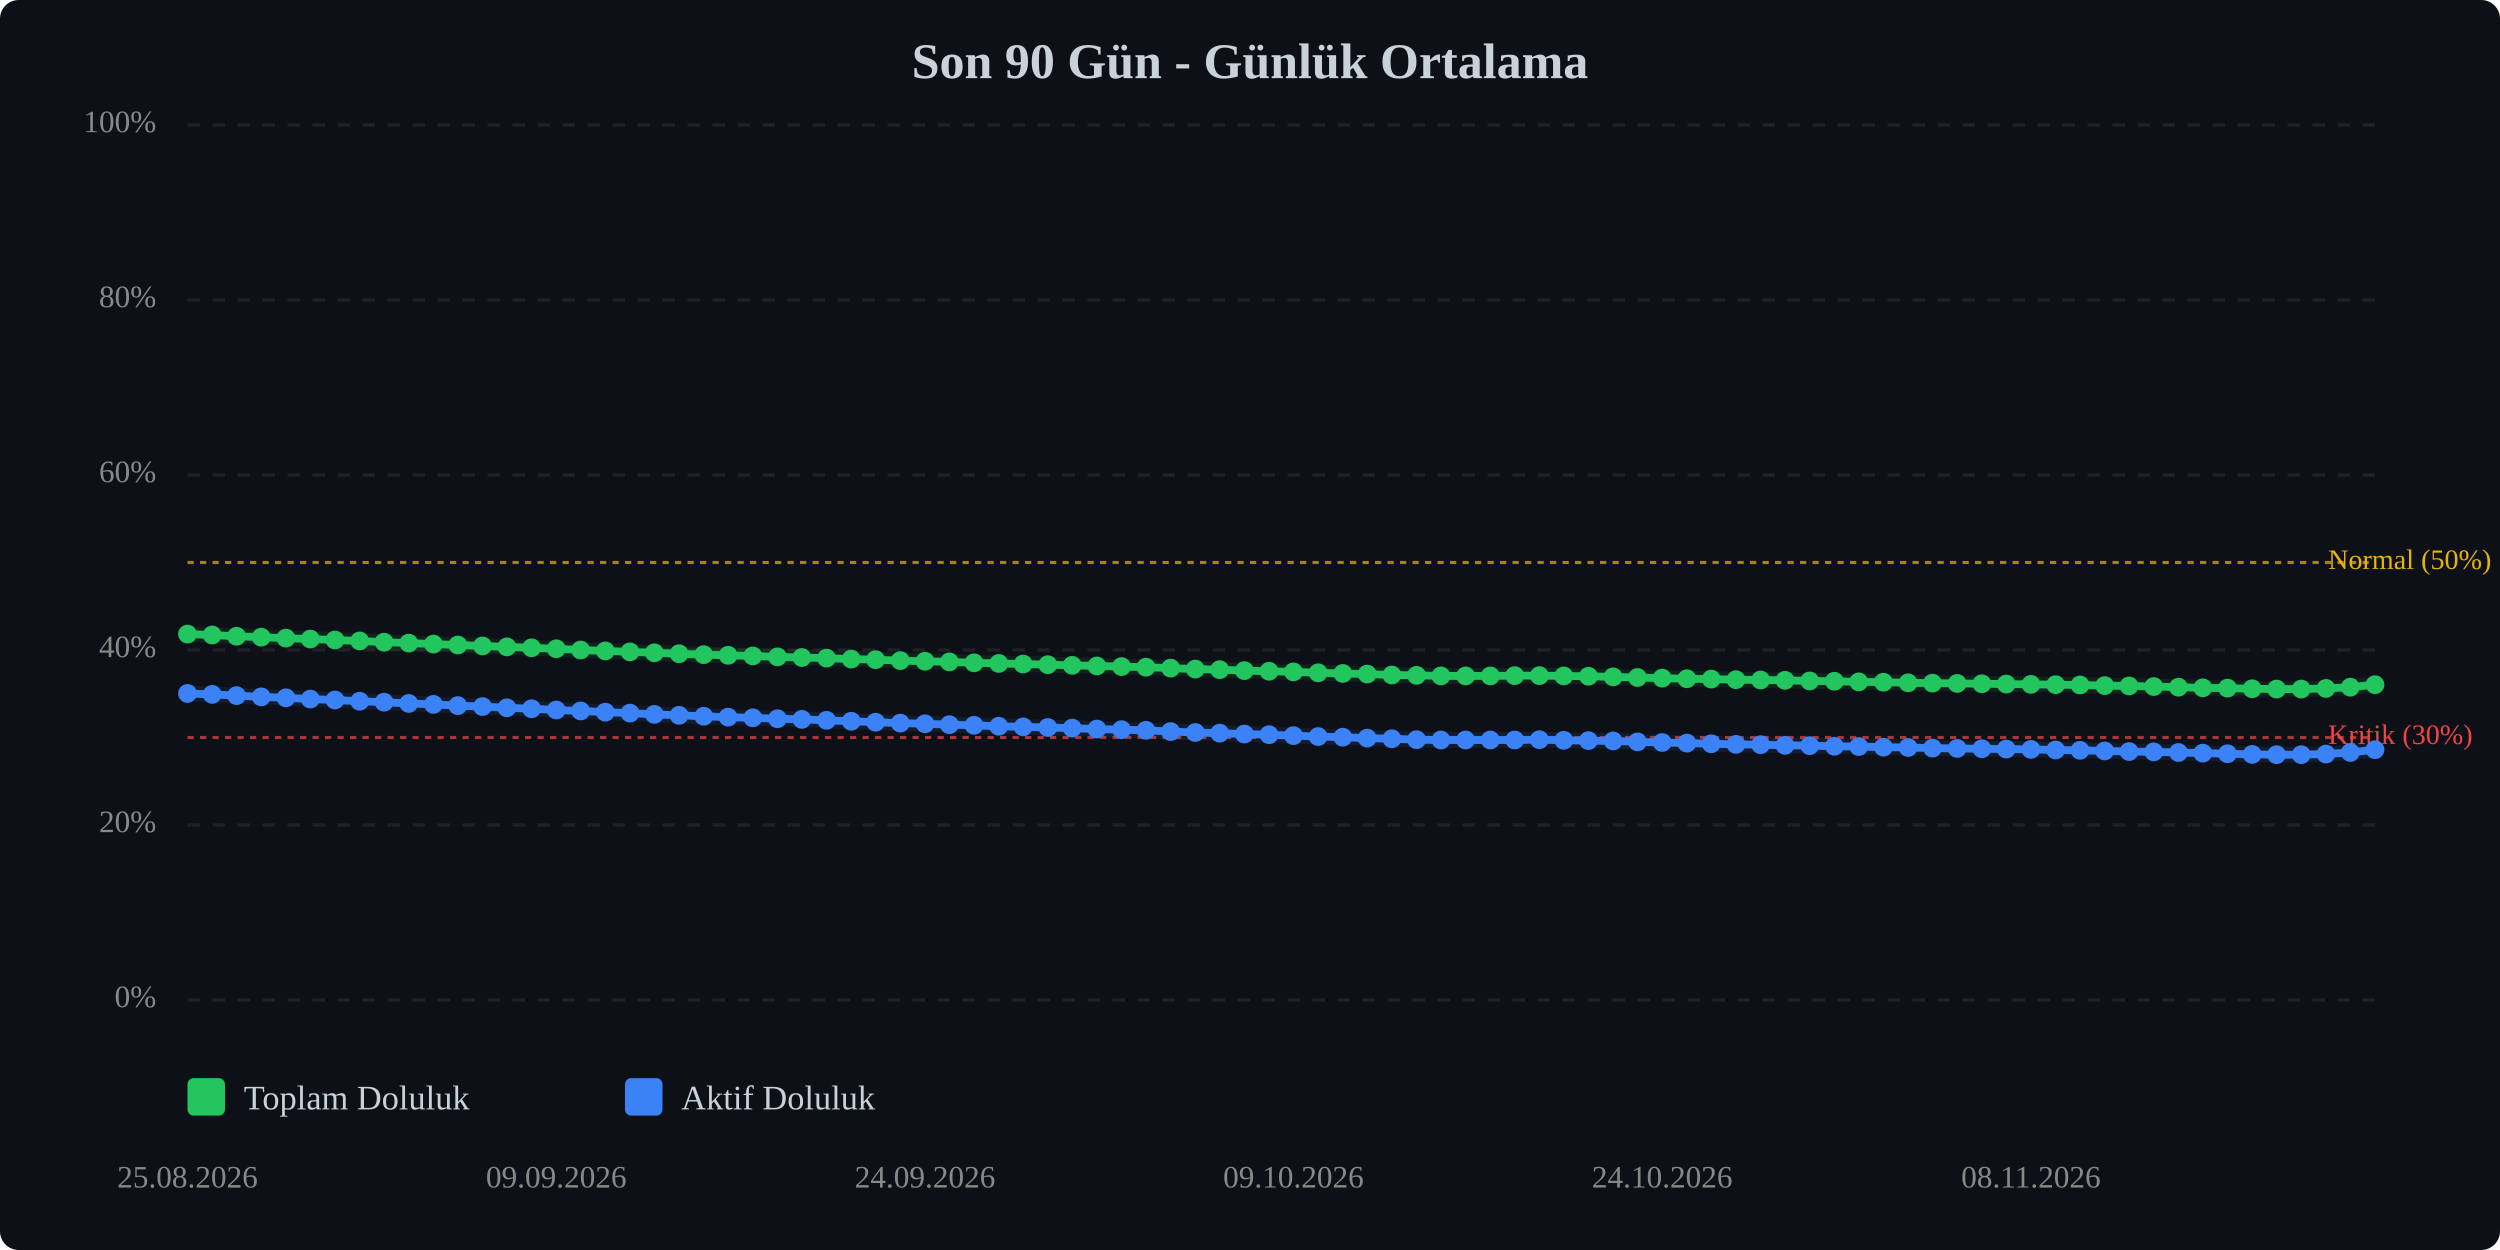
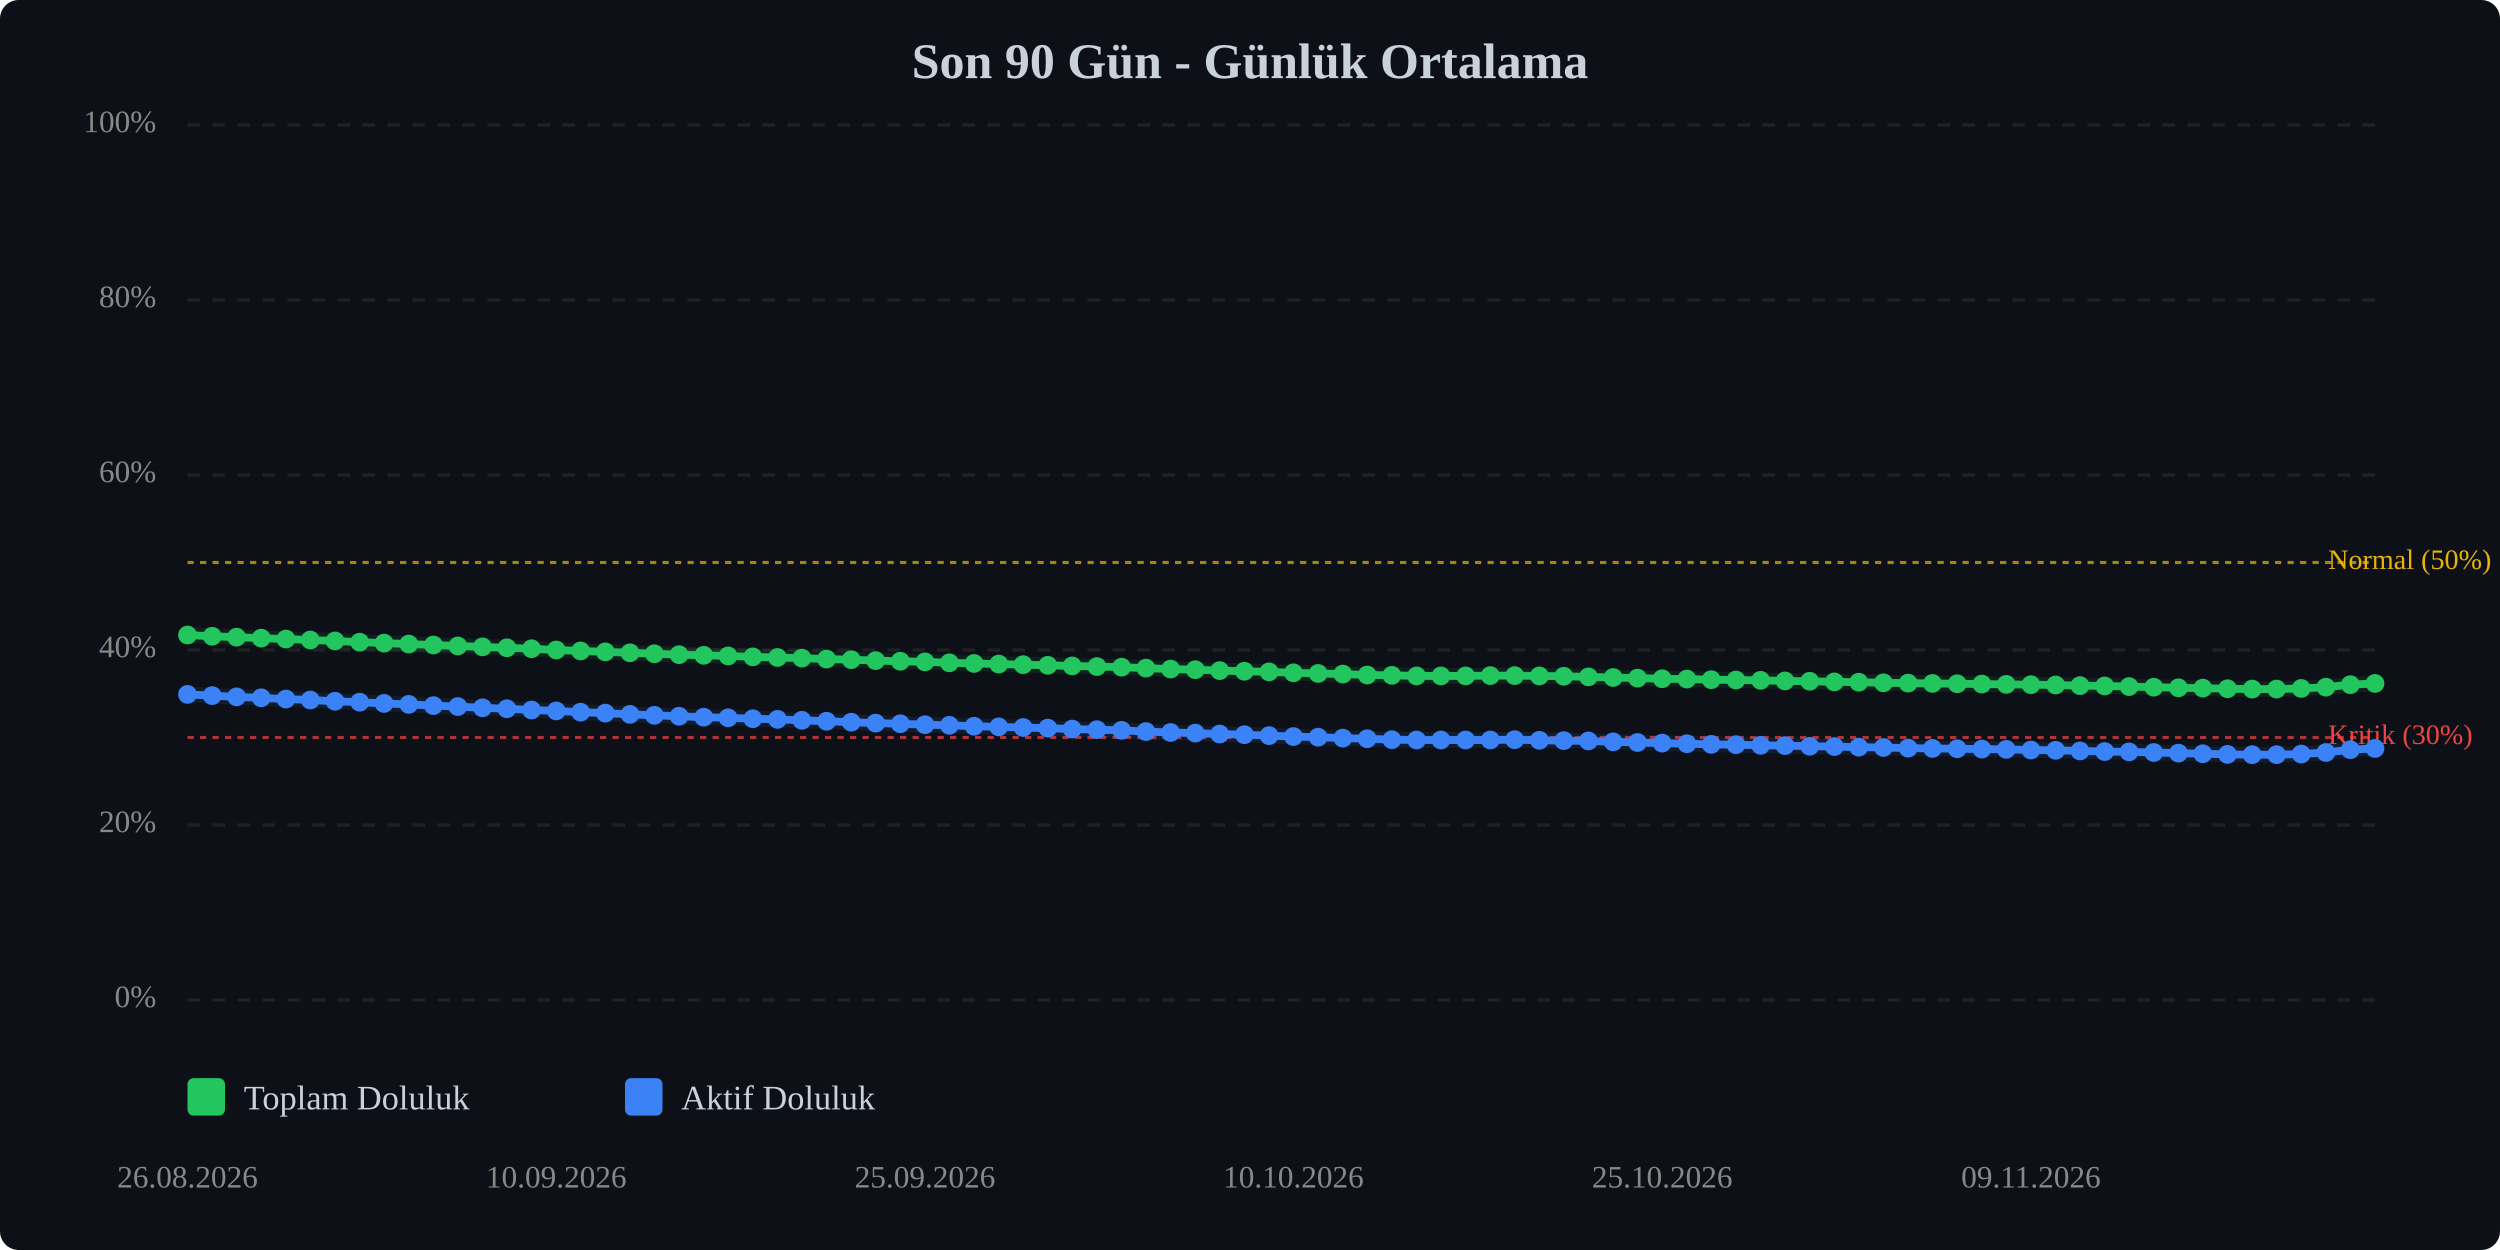
<svg xmlns="http://www.w3.org/2000/svg" viewBox="0 0 800 400" width="100%" style="max-width:800px;">
  <rect width="800" height="400" fill="#0d1117" rx="6" />
  <text x="400.0" y="25" text-anchor="middle" font-size="16" font-weight="bold" fill="#c9d1d9">Son 90 Gün - Günlük Ortalama</text>
  <line x1="60" y1="320.0" x2="760" y2="320.0" stroke="#333" stroke-width="1" stroke-dasharray="4,4" opacity="0.5" />
  <text x="50" y="320.0" text-anchor="end" dominant-baseline="middle" font-size="10" fill="#888">0%</text>
  <line x1="60" y1="264.0" x2="760" y2="264.0" stroke="#333" stroke-width="1" stroke-dasharray="4,4" opacity="0.5" />
  <text x="50" y="264.0" text-anchor="end" dominant-baseline="middle" font-size="10" fill="#888">20%</text>
  <line x1="60" y1="208.0" x2="760" y2="208.0" stroke="#333" stroke-width="1" stroke-dasharray="4,4" opacity="0.5" />
  <text x="50" y="208.0" text-anchor="end" dominant-baseline="middle" font-size="10" fill="#888">40%</text>
  <line x1="60" y1="152.0" x2="760" y2="152.0" stroke="#333" stroke-width="1" stroke-dasharray="4,4" opacity="0.5" />
  <text x="50" y="152.0" text-anchor="end" dominant-baseline="middle" font-size="10" fill="#888">60%</text>
  <line x1="60" y1="96.0" x2="760" y2="96.0" stroke="#333" stroke-width="1" stroke-dasharray="4,4" opacity="0.5" />
  <text x="50" y="96.0" text-anchor="end" dominant-baseline="middle" font-size="10" fill="#888">80%</text>
  <line x1="60" y1="40.0" x2="760" y2="40.0" stroke="#333" stroke-width="1" stroke-dasharray="4,4" opacity="0.5" />
  <text x="50" y="40.0" text-anchor="end" dominant-baseline="middle" font-size="10" fill="#888">100%</text>
  <line x1="60" y1="236.0" x2="760" y2="236.0" stroke="#ef4444" stroke-width="1" stroke-dasharray="2,2" opacity="0.7" />
  <text x="745" y="236.0" dominant-baseline="middle" font-size="9" fill="#ef4444">Kritik (30%)</text>
  <line x1="60" y1="180.0" x2="760" y2="180.0" stroke="#eab308" stroke-width="1" stroke-dasharray="2,2" opacity="0.7" />
  <text x="745" y="180.0" dominant-baseline="middle" font-size="9" fill="#eab308">Normal (50%)</text>
-   <polyline points="60.0,202.9 67.9,203.2 75.7,203.6 83.6,203.9 91.5,204.2 99.3,204.5 107.2,204.8 115.1,205.1 122.9,205.5 130.8,205.8 138.7,206.1 146.5,206.4 154.4,206.7 162.2,207.0 170.1,207.3 178.0,207.6 185.8,208.0 193.7,208.3 201.6,208.6 209.4,208.9 217.3,209.2 225.2,209.5 233.0,209.7 240.9,209.9 248.8,210.2 256.6,210.4 264.5,210.6 272.4,210.9 280.2,211.1 288.1,211.4 296.0,211.6 303.8,211.8 311.7,212.1 319.6,212.3 327.4,212.5 335.3,212.7 343.1,212.9 351.0,213.1 358.9,213.3 366.7,213.5 374.6,213.8 382.5,214.1 390.3,214.3 398.2,214.6 406.1,214.8 413.9,215.0 421.8,215.3 429.7,215.5 437.5,215.7 445.4,216.0 453.3,216.1 461.1,216.3 469.0,216.3 476.9,216.3 484.7,216.2 492.6,216.2 500.4,216.3 508.3,216.4 516.2,216.6 524.0,216.8 531.9,217.0 539.8,217.2 547.6,217.3 555.5,217.5 563.4,217.6 571.2,217.7 579.1,217.9 587.0,218.0 594.8,218.2 602.7,218.3 610.6,218.5 618.4,218.6 626.3,218.7 634.2,218.8 642.0,218.9 649.9,219.0 657.8,219.1 665.6,219.2 673.5,219.4 681.3,219.5 689.2,219.7 697.1,219.9 704.9,220.1 712.8,220.2 720.7,220.4 728.5,220.5 736.4,220.5 744.3,220.3 752.1,219.9 760.0,219.1" fill="none" stroke="#22c55e" stroke-width="2.5" stroke-linecap="round" stroke-linejoin="round" />
-   <polyline points="60.0,202.9 67.9,203.2 75.7,203.6 83.6,203.9 91.5,204.2 99.3,204.5 107.2,204.8 115.1,205.1 122.9,205.5 130.8,205.8 138.7,206.1 146.5,206.4 154.4,206.7 162.2,207.0 170.1,207.3 178.0,207.6 185.8,208.0 193.7,208.3 201.6,208.6 209.4,208.9 217.3,209.2 225.2,209.5 233.0,209.7 240.9,209.9 248.8,210.2 256.6,210.4 264.5,210.6 272.4,210.9 280.2,211.1 288.1,211.4 296.0,211.6 303.8,211.8 311.7,212.1 319.6,212.3 327.4,212.5 335.3,212.7 343.1,212.9 351.0,213.1 358.9,213.3 366.7,213.5 374.6,213.8 382.5,214.1 390.3,214.3 398.2,214.6 406.1,214.8 413.9,215.0 421.8,215.3 429.7,215.5 437.5,215.7 445.4,216.0 453.3,216.1 461.1,216.3 469.0,216.3 476.9,216.3 484.7,216.2 492.6,216.2 500.4,216.3 508.3,216.4 516.2,216.6 524.0,216.8 531.9,217.0 539.8,217.2 547.6,217.3 555.5,217.5 563.4,217.6 571.2,217.7 579.1,217.9 587.0,218.0 594.8,218.2 602.7,218.3 610.6,218.5 618.4,218.6 626.3,218.7 634.2,218.8 642.0,218.9 649.9,219.0 657.8,219.1 665.6,219.2 673.5,219.4 681.3,219.5 689.2,219.7 697.1,219.9 704.9,220.1 712.8,220.2 720.7,220.4 728.5,220.5 736.4,220.5 744.3,220.3 752.1,219.9 760.0,219.1" fill="none" stroke="#22c55e" stroke-width="5" opacity="0.1" stroke-linecap="round" stroke-linejoin="round" />
-   <polyline points="60.0,221.9 67.9,222.2 75.7,222.6 83.6,223.0 91.5,223.3 99.3,223.7 107.2,224.0 115.1,224.4 122.9,224.7 130.8,225.1 138.7,225.4 146.5,225.8 154.4,226.1 162.2,226.5 170.1,226.8 178.0,227.2 185.8,227.5 193.7,227.9 201.6,228.2 209.4,228.6 217.3,228.9 225.2,229.2 233.0,229.5 240.9,229.7 248.8,230.0 256.6,230.2 264.5,230.5 272.4,230.8 280.2,231.1 288.1,231.4 296.0,231.6 303.8,231.9 311.7,232.1 319.6,232.4 327.4,232.6 335.3,232.8 343.1,233.0 351.0,233.3 358.9,233.5 366.7,233.7 374.6,234.1 382.5,234.4 390.3,234.6 398.2,234.9 406.1,235.1 413.9,235.4 421.8,235.7 429.7,235.9 437.5,236.2 445.4,236.4 453.3,236.7 461.1,236.8 469.0,236.8 476.9,236.8 484.7,236.8 492.6,236.7 500.4,236.9 508.3,237.0 516.2,237.1 524.0,237.4 531.9,237.6 539.8,237.8 547.6,238.0 555.5,238.2 563.4,238.3 571.2,238.5 579.1,238.6 587.0,238.8 594.8,238.9 602.7,239.1 610.6,239.2 618.4,239.4 626.3,239.5 634.2,239.6 642.0,239.7 649.9,239.8 657.8,240.0 665.6,240.1 673.5,240.3 681.3,240.5 689.2,240.6 697.1,240.8 704.9,241.0 712.8,241.2 720.7,241.4 728.5,241.5 736.4,241.5 744.3,241.3 752.1,240.8 760.0,239.9" fill="none" stroke="#3b82f6" stroke-width="2.5" stroke-linecap="round" stroke-linejoin="round" />
-   <polyline points="60.0,221.9 67.9,222.2 75.7,222.6 83.6,223.0 91.5,223.3 99.3,223.7 107.2,224.0 115.1,224.4 122.9,224.7 130.8,225.1 138.7,225.4 146.5,225.8 154.4,226.1 162.2,226.5 170.1,226.8 178.0,227.2 185.8,227.5 193.7,227.9 201.6,228.2 209.4,228.6 217.3,228.9 225.2,229.2 233.0,229.5 240.9,229.7 248.8,230.0 256.6,230.2 264.5,230.5 272.4,230.8 280.2,231.1 288.1,231.4 296.0,231.6 303.8,231.9 311.7,232.1 319.6,232.4 327.4,232.6 335.3,232.8 343.1,233.0 351.0,233.3 358.9,233.5 366.7,233.7 374.6,234.1 382.5,234.4 390.3,234.6 398.2,234.9 406.1,235.1 413.9,235.4 421.8,235.7 429.7,235.9 437.5,236.2 445.4,236.4 453.3,236.7 461.1,236.8 469.0,236.8 476.9,236.8 484.7,236.8 492.6,236.7 500.4,236.9 508.3,237.0 516.2,237.1 524.0,237.4 531.9,237.6 539.8,237.8 547.6,238.0 555.5,238.2 563.4,238.3 571.2,238.5 579.1,238.6 587.0,238.8 594.8,238.9 602.7,239.1 610.6,239.2 618.4,239.4 626.3,239.5 634.2,239.6 642.0,239.7 649.9,239.8 657.8,240.0 665.6,240.1 673.5,240.3 681.3,240.5 689.2,240.6 697.1,240.8 704.9,241.0 712.8,241.2 720.7,241.4 728.5,241.5 736.4,241.5 744.3,241.3 752.1,240.8 760.0,239.9" fill="none" stroke="#3b82f6" stroke-width="5" opacity="0.1" stroke-linecap="round" stroke-linejoin="round" />
-   <circle cx="60.0" cy="202.9" r="3" fill="#22c55e" />
-   <circle cx="67.9" cy="203.2" r="3" fill="#22c55e" />
-   <circle cx="75.7" cy="203.6" r="3" fill="#22c55e" />
-   <circle cx="83.6" cy="203.9" r="3" fill="#22c55e" />
-   <circle cx="91.5" cy="204.2" r="3" fill="#22c55e" />
-   <circle cx="99.3" cy="204.5" r="3" fill="#22c55e" />
-   <circle cx="107.2" cy="204.8" r="3" fill="#22c55e" />
-   <circle cx="115.1" cy="205.1" r="3" fill="#22c55e" />
-   <circle cx="122.9" cy="205.5" r="3" fill="#22c55e" />
-   <circle cx="130.8" cy="205.8" r="3" fill="#22c55e" />
-   <circle cx="138.7" cy="206.1" r="3" fill="#22c55e" />
-   <circle cx="146.5" cy="206.4" r="3" fill="#22c55e" />
-   <circle cx="154.4" cy="206.7" r="3" fill="#22c55e" />
-   <circle cx="162.2" cy="207.0" r="3" fill="#22c55e" />
-   <circle cx="170.1" cy="207.3" r="3" fill="#22c55e" />
-   <circle cx="178.0" cy="207.6" r="3" fill="#22c55e" />
-   <circle cx="185.8" cy="208.0" r="3" fill="#22c55e" />
-   <circle cx="193.7" cy="208.3" r="3" fill="#22c55e" />
-   <circle cx="201.6" cy="208.6" r="3" fill="#22c55e" />
-   <circle cx="209.4" cy="208.9" r="3" fill="#22c55e" />
-   <circle cx="217.3" cy="209.2" r="3" fill="#22c55e" />
-   <circle cx="225.2" cy="209.5" r="3" fill="#22c55e" />
-   <circle cx="233.0" cy="209.7" r="3" fill="#22c55e" />
-   <circle cx="240.9" cy="209.9" r="3" fill="#22c55e" />
-   <circle cx="248.8" cy="210.2" r="3" fill="#22c55e" />
-   <circle cx="256.6" cy="210.4" r="3" fill="#22c55e" />
-   <circle cx="264.5" cy="210.6" r="3" fill="#22c55e" />
-   <circle cx="272.4" cy="210.9" r="3" fill="#22c55e" />
-   <circle cx="280.2" cy="211.1" r="3" fill="#22c55e" />
-   <circle cx="288.1" cy="211.4" r="3" fill="#22c55e" />
-   <circle cx="296.0" cy="211.6" r="3" fill="#22c55e" />
-   <circle cx="303.8" cy="211.8" r="3" fill="#22c55e" />
-   <circle cx="311.7" cy="212.1" r="3" fill="#22c55e" />
-   <circle cx="319.6" cy="212.3" r="3" fill="#22c55e" />
-   <circle cx="327.4" cy="212.5" r="3" fill="#22c55e" />
-   <circle cx="335.3" cy="212.7" r="3" fill="#22c55e" />
-   <circle cx="343.1" cy="212.9" r="3" fill="#22c55e" />
-   <circle cx="351.0" cy="213.1" r="3" fill="#22c55e" />
-   <circle cx="358.9" cy="213.3" r="3" fill="#22c55e" />
-   <circle cx="366.7" cy="213.5" r="3" fill="#22c55e" />
-   <circle cx="374.6" cy="213.8" r="3" fill="#22c55e" />
-   <circle cx="382.5" cy="214.1" r="3" fill="#22c55e" />
-   <circle cx="390.3" cy="214.3" r="3" fill="#22c55e" />
-   <circle cx="398.2" cy="214.6" r="3" fill="#22c55e" />
-   <circle cx="406.1" cy="214.8" r="3" fill="#22c55e" />
-   <circle cx="413.9" cy="215.0" r="3" fill="#22c55e" />
-   <circle cx="421.8" cy="215.3" r="3" fill="#22c55e" />
-   <circle cx="429.7" cy="215.5" r="3" fill="#22c55e" />
-   <circle cx="437.5" cy="215.7" r="3" fill="#22c55e" />
-   <circle cx="445.4" cy="216.0" r="3" fill="#22c55e" />
-   <circle cx="453.3" cy="216.1" r="3" fill="#22c55e" />
+   <polyline points="60.0,203.2 67.9,203.6 75.7,203.9 83.6,204.2 91.5,204.5 99.3,204.8 107.2,205.1 115.1,205.5 122.9,205.8 130.8,206.1 138.7,206.4 146.5,206.7 154.4,207.0 162.2,207.3 170.1,207.6 178.0,208.0 185.8,208.3 193.7,208.6 201.6,208.9 209.4,209.2 217.3,209.5 225.2,209.7 233.0,209.9 240.9,210.2 248.8,210.4 256.6,210.6 264.5,210.9 272.4,211.1 280.2,211.4 288.1,211.6 296.0,211.8 303.8,212.1 311.7,212.3 319.6,212.5 327.4,212.7 335.3,212.9 343.1,213.1 351.0,213.3 358.9,213.5 366.7,213.8 374.6,214.1 382.5,214.3 390.3,214.6 398.2,214.8 406.1,215.0 413.9,215.3 421.8,215.5 429.7,215.7 437.5,216.0 445.4,216.1 453.3,216.3 461.1,216.3 469.0,216.3 476.9,216.2 484.7,216.2 492.6,216.3 500.4,216.4 508.3,216.6 516.2,216.8 524.0,217.0 531.9,217.2 539.8,217.3 547.6,217.5 555.5,217.6 563.4,217.7 571.2,217.9 579.1,218.0 587.0,218.2 594.8,218.3 602.7,218.5 610.6,218.6 618.4,218.7 626.3,218.8 634.2,218.9 642.0,219.0 649.9,219.1 657.8,219.2 665.6,219.4 673.5,219.5 681.3,219.7 689.2,219.9 697.1,220.1 704.9,220.2 712.8,220.4 720.7,220.5 728.5,220.5 736.4,220.3 744.3,219.9 752.1,219.1 760.0,218.7" fill="none" stroke="#22c55e" stroke-width="2.5" stroke-linecap="round" stroke-linejoin="round" />
+   <polyline points="60.0,203.2 67.9,203.6 75.7,203.9 83.6,204.2 91.5,204.5 99.3,204.8 107.2,205.1 115.1,205.5 122.9,205.8 130.8,206.1 138.7,206.4 146.5,206.7 154.4,207.0 162.2,207.3 170.1,207.6 178.0,208.0 185.8,208.3 193.7,208.6 201.6,208.9 209.4,209.2 217.3,209.5 225.2,209.7 233.0,209.9 240.9,210.2 248.8,210.4 256.6,210.6 264.5,210.9 272.4,211.1 280.2,211.4 288.1,211.6 296.0,211.8 303.8,212.1 311.7,212.3 319.6,212.5 327.4,212.7 335.3,212.9 343.1,213.1 351.0,213.3 358.9,213.5 366.7,213.8 374.6,214.1 382.5,214.3 390.3,214.6 398.2,214.8 406.1,215.0 413.9,215.3 421.8,215.5 429.7,215.7 437.5,216.0 445.4,216.1 453.3,216.3 461.1,216.3 469.0,216.3 476.9,216.2 484.7,216.2 492.6,216.3 500.4,216.4 508.3,216.6 516.2,216.8 524.0,217.0 531.9,217.2 539.8,217.3 547.6,217.5 555.5,217.6 563.4,217.7 571.2,217.9 579.1,218.0 587.0,218.2 594.8,218.3 602.7,218.5 610.6,218.6 618.4,218.7 626.3,218.8 634.2,218.9 642.0,219.0 649.9,219.1 657.8,219.2 665.6,219.4 673.5,219.5 681.3,219.7 689.2,219.9 697.1,220.1 704.9,220.2 712.8,220.4 720.7,220.5 728.5,220.5 736.4,220.3 744.3,219.9 752.1,219.1 760.0,218.7" fill="none" stroke="#22c55e" stroke-width="5" opacity="0.1" stroke-linecap="round" stroke-linejoin="round" />
+   <polyline points="60.0,222.2 67.9,222.6 75.7,223.0 83.6,223.3 91.5,223.7 99.3,224.0 107.2,224.4 115.1,224.7 122.9,225.1 130.8,225.4 138.7,225.8 146.5,226.1 154.4,226.5 162.2,226.8 170.1,227.2 178.0,227.5 185.8,227.9 193.7,228.2 201.6,228.6 209.4,228.9 217.3,229.2 225.2,229.5 233.0,229.7 240.9,230.0 248.8,230.2 256.6,230.5 264.5,230.8 272.4,231.1 280.2,231.4 288.1,231.6 296.0,231.9 303.8,232.1 311.7,232.4 319.6,232.6 327.4,232.8 335.3,233.0 343.1,233.3 351.0,233.5 358.9,233.7 366.7,234.1 374.6,234.4 382.5,234.6 390.3,234.9 398.2,235.1 406.1,235.4 413.9,235.7 421.8,235.9 429.7,236.2 437.5,236.4 445.4,236.7 453.3,236.8 461.1,236.8 469.0,236.8 476.9,236.8 484.7,236.7 492.6,236.9 500.4,237.0 508.3,237.1 516.2,237.4 524.0,237.6 531.9,237.8 539.8,238.0 547.6,238.2 555.5,238.3 563.4,238.5 571.2,238.6 579.1,238.8 587.0,238.9 594.8,239.1 602.7,239.2 610.6,239.4 618.4,239.5 626.3,239.6 634.2,239.7 642.0,239.8 649.9,240.0 657.8,240.1 665.6,240.3 673.5,240.5 681.3,240.6 689.2,240.8 697.1,241.0 704.9,241.2 712.8,241.4 720.7,241.5 728.5,241.5 736.4,241.3 744.3,240.8 752.1,239.9 760.0,239.5" fill="none" stroke="#3b82f6" stroke-width="2.5" stroke-linecap="round" stroke-linejoin="round" />
+   <polyline points="60.0,222.2 67.9,222.6 75.7,223.0 83.6,223.3 91.5,223.7 99.3,224.0 107.2,224.4 115.1,224.7 122.9,225.1 130.8,225.4 138.7,225.8 146.5,226.1 154.4,226.5 162.2,226.8 170.1,227.2 178.0,227.5 185.8,227.9 193.7,228.2 201.6,228.6 209.4,228.9 217.3,229.2 225.2,229.5 233.0,229.7 240.9,230.0 248.8,230.2 256.6,230.5 264.5,230.8 272.4,231.1 280.2,231.4 288.1,231.6 296.0,231.9 303.8,232.1 311.7,232.4 319.6,232.6 327.4,232.8 335.3,233.0 343.1,233.3 351.0,233.5 358.9,233.7 366.7,234.1 374.6,234.4 382.5,234.6 390.3,234.9 398.2,235.1 406.1,235.4 413.9,235.7 421.8,235.9 429.7,236.2 437.5,236.4 445.4,236.7 453.3,236.8 461.1,236.8 469.0,236.8 476.9,236.8 484.7,236.7 492.6,236.9 500.4,237.0 508.3,237.1 516.2,237.4 524.0,237.6 531.9,237.8 539.8,238.0 547.6,238.2 555.5,238.3 563.4,238.5 571.2,238.6 579.1,238.8 587.0,238.9 594.8,239.1 602.7,239.2 610.6,239.4 618.4,239.5 626.3,239.6 634.2,239.7 642.0,239.8 649.9,240.0 657.8,240.1 665.6,240.3 673.5,240.5 681.3,240.6 689.2,240.8 697.1,241.0 704.9,241.2 712.8,241.4 720.7,241.5 728.5,241.5 736.4,241.3 744.3,240.8 752.1,239.9 760.0,239.5" fill="none" stroke="#3b82f6" stroke-width="5" opacity="0.1" stroke-linecap="round" stroke-linejoin="round" />
+   <circle cx="60.0" cy="203.2" r="3" fill="#22c55e" />
+   <circle cx="67.9" cy="203.6" r="3" fill="#22c55e" />
+   <circle cx="75.7" cy="203.9" r="3" fill="#22c55e" />
+   <circle cx="83.6" cy="204.2" r="3" fill="#22c55e" />
+   <circle cx="91.5" cy="204.5" r="3" fill="#22c55e" />
+   <circle cx="99.3" cy="204.8" r="3" fill="#22c55e" />
+   <circle cx="107.2" cy="205.1" r="3" fill="#22c55e" />
+   <circle cx="115.1" cy="205.5" r="3" fill="#22c55e" />
+   <circle cx="122.9" cy="205.8" r="3" fill="#22c55e" />
+   <circle cx="130.8" cy="206.1" r="3" fill="#22c55e" />
+   <circle cx="138.7" cy="206.4" r="3" fill="#22c55e" />
+   <circle cx="146.5" cy="206.7" r="3" fill="#22c55e" />
+   <circle cx="154.4" cy="207.0" r="3" fill="#22c55e" />
+   <circle cx="162.2" cy="207.3" r="3" fill="#22c55e" />
+   <circle cx="170.1" cy="207.6" r="3" fill="#22c55e" />
+   <circle cx="178.0" cy="208.0" r="3" fill="#22c55e" />
+   <circle cx="185.8" cy="208.3" r="3" fill="#22c55e" />
+   <circle cx="193.7" cy="208.6" r="3" fill="#22c55e" />
+   <circle cx="201.6" cy="208.9" r="3" fill="#22c55e" />
+   <circle cx="209.4" cy="209.2" r="3" fill="#22c55e" />
+   <circle cx="217.3" cy="209.5" r="3" fill="#22c55e" />
+   <circle cx="225.2" cy="209.7" r="3" fill="#22c55e" />
+   <circle cx="233.0" cy="209.9" r="3" fill="#22c55e" />
+   <circle cx="240.9" cy="210.2" r="3" fill="#22c55e" />
+   <circle cx="248.8" cy="210.4" r="3" fill="#22c55e" />
+   <circle cx="256.6" cy="210.6" r="3" fill="#22c55e" />
+   <circle cx="264.5" cy="210.9" r="3" fill="#22c55e" />
+   <circle cx="272.4" cy="211.1" r="3" fill="#22c55e" />
+   <circle cx="280.2" cy="211.4" r="3" fill="#22c55e" />
+   <circle cx="288.1" cy="211.6" r="3" fill="#22c55e" />
+   <circle cx="296.0" cy="211.8" r="3" fill="#22c55e" />
+   <circle cx="303.8" cy="212.1" r="3" fill="#22c55e" />
+   <circle cx="311.7" cy="212.3" r="3" fill="#22c55e" />
+   <circle cx="319.6" cy="212.5" r="3" fill="#22c55e" />
+   <circle cx="327.4" cy="212.7" r="3" fill="#22c55e" />
+   <circle cx="335.3" cy="212.9" r="3" fill="#22c55e" />
+   <circle cx="343.1" cy="213.1" r="3" fill="#22c55e" />
+   <circle cx="351.0" cy="213.3" r="3" fill="#22c55e" />
+   <circle cx="358.9" cy="213.5" r="3" fill="#22c55e" />
+   <circle cx="366.7" cy="213.8" r="3" fill="#22c55e" />
+   <circle cx="374.6" cy="214.1" r="3" fill="#22c55e" />
+   <circle cx="382.5" cy="214.3" r="3" fill="#22c55e" />
+   <circle cx="390.3" cy="214.6" r="3" fill="#22c55e" />
+   <circle cx="398.2" cy="214.8" r="3" fill="#22c55e" />
+   <circle cx="406.1" cy="215.0" r="3" fill="#22c55e" />
+   <circle cx="413.9" cy="215.3" r="3" fill="#22c55e" />
+   <circle cx="421.8" cy="215.5" r="3" fill="#22c55e" />
+   <circle cx="429.7" cy="215.7" r="3" fill="#22c55e" />
+   <circle cx="437.5" cy="216.0" r="3" fill="#22c55e" />
+   <circle cx="445.4" cy="216.1" r="3" fill="#22c55e" />
+   <circle cx="453.3" cy="216.3" r="3" fill="#22c55e" />
  <circle cx="461.1" cy="216.3" r="3" fill="#22c55e" />
  <circle cx="469.0" cy="216.3" r="3" fill="#22c55e" />
-   <circle cx="476.9" cy="216.3" r="3" fill="#22c55e" />
+   <circle cx="476.9" cy="216.2" r="3" fill="#22c55e" />
  <circle cx="484.7" cy="216.2" r="3" fill="#22c55e" />
-   <circle cx="492.6" cy="216.2" r="3" fill="#22c55e" />
-   <circle cx="500.4" cy="216.3" r="3" fill="#22c55e" />
-   <circle cx="508.3" cy="216.4" r="3" fill="#22c55e" />
-   <circle cx="516.2" cy="216.6" r="3" fill="#22c55e" />
-   <circle cx="524.0" cy="216.8" r="3" fill="#22c55e" />
-   <circle cx="531.9" cy="217.0" r="3" fill="#22c55e" />
-   <circle cx="539.8" cy="217.2" r="3" fill="#22c55e" />
-   <circle cx="547.6" cy="217.3" r="3" fill="#22c55e" />
-   <circle cx="555.5" cy="217.5" r="3" fill="#22c55e" />
-   <circle cx="563.4" cy="217.6" r="3" fill="#22c55e" />
-   <circle cx="571.2" cy="217.7" r="3" fill="#22c55e" />
-   <circle cx="579.1" cy="217.9" r="3" fill="#22c55e" />
-   <circle cx="587.0" cy="218.0" r="3" fill="#22c55e" />
-   <circle cx="594.8" cy="218.2" r="3" fill="#22c55e" />
-   <circle cx="602.7" cy="218.3" r="3" fill="#22c55e" />
-   <circle cx="610.6" cy="218.5" r="3" fill="#22c55e" />
-   <circle cx="618.4" cy="218.6" r="3" fill="#22c55e" />
-   <circle cx="626.3" cy="218.7" r="3" fill="#22c55e" />
-   <circle cx="634.2" cy="218.8" r="3" fill="#22c55e" />
-   <circle cx="642.0" cy="218.9" r="3" fill="#22c55e" />
-   <circle cx="649.9" cy="219.0" r="3" fill="#22c55e" />
-   <circle cx="657.8" cy="219.1" r="3" fill="#22c55e" />
-   <circle cx="665.6" cy="219.2" r="3" fill="#22c55e" />
-   <circle cx="673.5" cy="219.4" r="3" fill="#22c55e" />
-   <circle cx="681.3" cy="219.5" r="3" fill="#22c55e" />
-   <circle cx="689.2" cy="219.7" r="3" fill="#22c55e" />
-   <circle cx="697.1" cy="219.9" r="3" fill="#22c55e" />
-   <circle cx="704.9" cy="220.1" r="3" fill="#22c55e" />
-   <circle cx="712.8" cy="220.2" r="3" fill="#22c55e" />
-   <circle cx="720.7" cy="220.4" r="3" fill="#22c55e" />
+   <circle cx="492.6" cy="216.3" r="3" fill="#22c55e" />
+   <circle cx="500.4" cy="216.4" r="3" fill="#22c55e" />
+   <circle cx="508.3" cy="216.6" r="3" fill="#22c55e" />
+   <circle cx="516.2" cy="216.8" r="3" fill="#22c55e" />
+   <circle cx="524.0" cy="217.0" r="3" fill="#22c55e" />
+   <circle cx="531.9" cy="217.2" r="3" fill="#22c55e" />
+   <circle cx="539.8" cy="217.3" r="3" fill="#22c55e" />
+   <circle cx="547.6" cy="217.5" r="3" fill="#22c55e" />
+   <circle cx="555.5" cy="217.6" r="3" fill="#22c55e" />
+   <circle cx="563.4" cy="217.7" r="3" fill="#22c55e" />
+   <circle cx="571.2" cy="217.9" r="3" fill="#22c55e" />
+   <circle cx="579.1" cy="218.0" r="3" fill="#22c55e" />
+   <circle cx="587.0" cy="218.2" r="3" fill="#22c55e" />
+   <circle cx="594.8" cy="218.3" r="3" fill="#22c55e" />
+   <circle cx="602.7" cy="218.5" r="3" fill="#22c55e" />
+   <circle cx="610.6" cy="218.6" r="3" fill="#22c55e" />
+   <circle cx="618.4" cy="218.7" r="3" fill="#22c55e" />
+   <circle cx="626.3" cy="218.8" r="3" fill="#22c55e" />
+   <circle cx="634.2" cy="218.9" r="3" fill="#22c55e" />
+   <circle cx="642.0" cy="219.0" r="3" fill="#22c55e" />
+   <circle cx="649.9" cy="219.1" r="3" fill="#22c55e" />
+   <circle cx="657.8" cy="219.2" r="3" fill="#22c55e" />
+   <circle cx="665.6" cy="219.4" r="3" fill="#22c55e" />
+   <circle cx="673.5" cy="219.5" r="3" fill="#22c55e" />
+   <circle cx="681.3" cy="219.7" r="3" fill="#22c55e" />
+   <circle cx="689.2" cy="219.9" r="3" fill="#22c55e" />
+   <circle cx="697.1" cy="220.1" r="3" fill="#22c55e" />
+   <circle cx="704.9" cy="220.2" r="3" fill="#22c55e" />
+   <circle cx="712.8" cy="220.4" r="3" fill="#22c55e" />
+   <circle cx="720.7" cy="220.5" r="3" fill="#22c55e" />
  <circle cx="728.5" cy="220.5" r="3" fill="#22c55e" />
-   <circle cx="736.4" cy="220.5" r="3" fill="#22c55e" />
-   <circle cx="744.3" cy="220.3" r="3" fill="#22c55e" />
-   <circle cx="752.1" cy="219.9" r="3" fill="#22c55e" />
-   <circle cx="760.0" cy="219.1" r="3" fill="#22c55e" />
-   <circle cx="60.0" cy="221.9" r="3" fill="#3b82f6" />
-   <circle cx="67.9" cy="222.2" r="3" fill="#3b82f6" />
-   <circle cx="75.7" cy="222.6" r="3" fill="#3b82f6" />
-   <circle cx="83.6" cy="223.0" r="3" fill="#3b82f6" />
-   <circle cx="91.5" cy="223.3" r="3" fill="#3b82f6" />
-   <circle cx="99.3" cy="223.7" r="3" fill="#3b82f6" />
-   <circle cx="107.2" cy="224.0" r="3" fill="#3b82f6" />
-   <circle cx="115.1" cy="224.4" r="3" fill="#3b82f6" />
-   <circle cx="122.9" cy="224.7" r="3" fill="#3b82f6" />
-   <circle cx="130.8" cy="225.1" r="3" fill="#3b82f6" />
-   <circle cx="138.7" cy="225.4" r="3" fill="#3b82f6" />
-   <circle cx="146.5" cy="225.8" r="3" fill="#3b82f6" />
-   <circle cx="154.4" cy="226.1" r="3" fill="#3b82f6" />
-   <circle cx="162.2" cy="226.5" r="3" fill="#3b82f6" />
-   <circle cx="170.1" cy="226.8" r="3" fill="#3b82f6" />
-   <circle cx="178.0" cy="227.2" r="3" fill="#3b82f6" />
-   <circle cx="185.8" cy="227.5" r="3" fill="#3b82f6" />
-   <circle cx="193.7" cy="227.9" r="3" fill="#3b82f6" />
-   <circle cx="201.6" cy="228.2" r="3" fill="#3b82f6" />
-   <circle cx="209.4" cy="228.6" r="3" fill="#3b82f6" />
-   <circle cx="217.3" cy="228.9" r="3" fill="#3b82f6" />
-   <circle cx="225.2" cy="229.2" r="3" fill="#3b82f6" />
-   <circle cx="233.0" cy="229.5" r="3" fill="#3b82f6" />
-   <circle cx="240.9" cy="229.7" r="3" fill="#3b82f6" />
-   <circle cx="248.8" cy="230.0" r="3" fill="#3b82f6" />
-   <circle cx="256.6" cy="230.2" r="3" fill="#3b82f6" />
-   <circle cx="264.5" cy="230.5" r="3" fill="#3b82f6" />
-   <circle cx="272.4" cy="230.8" r="3" fill="#3b82f6" />
-   <circle cx="280.2" cy="231.1" r="3" fill="#3b82f6" />
-   <circle cx="288.1" cy="231.4" r="3" fill="#3b82f6" />
-   <circle cx="296.0" cy="231.6" r="3" fill="#3b82f6" />
-   <circle cx="303.8" cy="231.9" r="3" fill="#3b82f6" />
-   <circle cx="311.7" cy="232.1" r="3" fill="#3b82f6" />
-   <circle cx="319.6" cy="232.4" r="3" fill="#3b82f6" />
-   <circle cx="327.4" cy="232.6" r="3" fill="#3b82f6" />
-   <circle cx="335.3" cy="232.8" r="3" fill="#3b82f6" />
-   <circle cx="343.1" cy="233.0" r="3" fill="#3b82f6" />
-   <circle cx="351.0" cy="233.3" r="3" fill="#3b82f6" />
-   <circle cx="358.9" cy="233.5" r="3" fill="#3b82f6" />
-   <circle cx="366.7" cy="233.7" r="3" fill="#3b82f6" />
-   <circle cx="374.6" cy="234.1" r="3" fill="#3b82f6" />
-   <circle cx="382.5" cy="234.4" r="3" fill="#3b82f6" />
-   <circle cx="390.3" cy="234.6" r="3" fill="#3b82f6" />
-   <circle cx="398.2" cy="234.9" r="3" fill="#3b82f6" />
-   <circle cx="406.1" cy="235.1" r="3" fill="#3b82f6" />
-   <circle cx="413.9" cy="235.4" r="3" fill="#3b82f6" />
-   <circle cx="421.8" cy="235.7" r="3" fill="#3b82f6" />
-   <circle cx="429.7" cy="235.9" r="3" fill="#3b82f6" />
-   <circle cx="437.5" cy="236.2" r="3" fill="#3b82f6" />
-   <circle cx="445.4" cy="236.4" r="3" fill="#3b82f6" />
-   <circle cx="453.3" cy="236.7" r="3" fill="#3b82f6" />
+   <circle cx="736.4" cy="220.3" r="3" fill="#22c55e" />
+   <circle cx="744.3" cy="219.9" r="3" fill="#22c55e" />
+   <circle cx="752.1" cy="219.1" r="3" fill="#22c55e" />
+   <circle cx="760.0" cy="218.7" r="3" fill="#22c55e" />
+   <circle cx="60.0" cy="222.2" r="3" fill="#3b82f6" />
+   <circle cx="67.9" cy="222.6" r="3" fill="#3b82f6" />
+   <circle cx="75.7" cy="223.0" r="3" fill="#3b82f6" />
+   <circle cx="83.6" cy="223.3" r="3" fill="#3b82f6" />
+   <circle cx="91.5" cy="223.7" r="3" fill="#3b82f6" />
+   <circle cx="99.3" cy="224.0" r="3" fill="#3b82f6" />
+   <circle cx="107.2" cy="224.4" r="3" fill="#3b82f6" />
+   <circle cx="115.1" cy="224.7" r="3" fill="#3b82f6" />
+   <circle cx="122.9" cy="225.1" r="3" fill="#3b82f6" />
+   <circle cx="130.8" cy="225.4" r="3" fill="#3b82f6" />
+   <circle cx="138.7" cy="225.8" r="3" fill="#3b82f6" />
+   <circle cx="146.5" cy="226.1" r="3" fill="#3b82f6" />
+   <circle cx="154.4" cy="226.5" r="3" fill="#3b82f6" />
+   <circle cx="162.2" cy="226.8" r="3" fill="#3b82f6" />
+   <circle cx="170.1" cy="227.2" r="3" fill="#3b82f6" />
+   <circle cx="178.0" cy="227.5" r="3" fill="#3b82f6" />
+   <circle cx="185.8" cy="227.9" r="3" fill="#3b82f6" />
+   <circle cx="193.7" cy="228.2" r="3" fill="#3b82f6" />
+   <circle cx="201.6" cy="228.6" r="3" fill="#3b82f6" />
+   <circle cx="209.4" cy="228.9" r="3" fill="#3b82f6" />
+   <circle cx="217.3" cy="229.2" r="3" fill="#3b82f6" />
+   <circle cx="225.2" cy="229.5" r="3" fill="#3b82f6" />
+   <circle cx="233.0" cy="229.7" r="3" fill="#3b82f6" />
+   <circle cx="240.9" cy="230.0" r="3" fill="#3b82f6" />
+   <circle cx="248.8" cy="230.2" r="3" fill="#3b82f6" />
+   <circle cx="256.6" cy="230.5" r="3" fill="#3b82f6" />
+   <circle cx="264.5" cy="230.8" r="3" fill="#3b82f6" />
+   <circle cx="272.4" cy="231.1" r="3" fill="#3b82f6" />
+   <circle cx="280.2" cy="231.4" r="3" fill="#3b82f6" />
+   <circle cx="288.1" cy="231.6" r="3" fill="#3b82f6" />
+   <circle cx="296.0" cy="231.9" r="3" fill="#3b82f6" />
+   <circle cx="303.8" cy="232.1" r="3" fill="#3b82f6" />
+   <circle cx="311.7" cy="232.4" r="3" fill="#3b82f6" />
+   <circle cx="319.6" cy="232.6" r="3" fill="#3b82f6" />
+   <circle cx="327.4" cy="232.8" r="3" fill="#3b82f6" />
+   <circle cx="335.3" cy="233.0" r="3" fill="#3b82f6" />
+   <circle cx="343.1" cy="233.3" r="3" fill="#3b82f6" />
+   <circle cx="351.0" cy="233.5" r="3" fill="#3b82f6" />
+   <circle cx="358.9" cy="233.7" r="3" fill="#3b82f6" />
+   <circle cx="366.7" cy="234.1" r="3" fill="#3b82f6" />
+   <circle cx="374.6" cy="234.4" r="3" fill="#3b82f6" />
+   <circle cx="382.5" cy="234.6" r="3" fill="#3b82f6" />
+   <circle cx="390.3" cy="234.9" r="3" fill="#3b82f6" />
+   <circle cx="398.2" cy="235.1" r="3" fill="#3b82f6" />
+   <circle cx="406.1" cy="235.4" r="3" fill="#3b82f6" />
+   <circle cx="413.9" cy="235.7" r="3" fill="#3b82f6" />
+   <circle cx="421.8" cy="235.9" r="3" fill="#3b82f6" />
+   <circle cx="429.7" cy="236.2" r="3" fill="#3b82f6" />
+   <circle cx="437.5" cy="236.4" r="3" fill="#3b82f6" />
+   <circle cx="445.4" cy="236.7" r="3" fill="#3b82f6" />
+   <circle cx="453.3" cy="236.8" r="3" fill="#3b82f6" />
  <circle cx="461.1" cy="236.8" r="3" fill="#3b82f6" />
  <circle cx="469.0" cy="236.8" r="3" fill="#3b82f6" />
  <circle cx="476.9" cy="236.8" r="3" fill="#3b82f6" />
-   <circle cx="484.7" cy="236.8" r="3" fill="#3b82f6" />
-   <circle cx="492.6" cy="236.7" r="3" fill="#3b82f6" />
-   <circle cx="500.4" cy="236.9" r="3" fill="#3b82f6" />
-   <circle cx="508.3" cy="237.0" r="3" fill="#3b82f6" />
-   <circle cx="516.2" cy="237.1" r="3" fill="#3b82f6" />
-   <circle cx="524.0" cy="237.4" r="3" fill="#3b82f6" />
-   <circle cx="531.9" cy="237.6" r="3" fill="#3b82f6" />
-   <circle cx="539.8" cy="237.8" r="3" fill="#3b82f6" />
-   <circle cx="547.6" cy="238.0" r="3" fill="#3b82f6" />
-   <circle cx="555.5" cy="238.2" r="3" fill="#3b82f6" />
-   <circle cx="563.4" cy="238.3" r="3" fill="#3b82f6" />
-   <circle cx="571.2" cy="238.5" r="3" fill="#3b82f6" />
-   <circle cx="579.1" cy="238.6" r="3" fill="#3b82f6" />
-   <circle cx="587.0" cy="238.8" r="3" fill="#3b82f6" />
-   <circle cx="594.8" cy="238.9" r="3" fill="#3b82f6" />
-   <circle cx="602.7" cy="239.1" r="3" fill="#3b82f6" />
-   <circle cx="610.6" cy="239.2" r="3" fill="#3b82f6" />
-   <circle cx="618.4" cy="239.4" r="3" fill="#3b82f6" />
-   <circle cx="626.3" cy="239.5" r="3" fill="#3b82f6" />
-   <circle cx="634.2" cy="239.6" r="3" fill="#3b82f6" />
-   <circle cx="642.0" cy="239.7" r="3" fill="#3b82f6" />
-   <circle cx="649.9" cy="239.8" r="3" fill="#3b82f6" />
-   <circle cx="657.8" cy="240.0" r="3" fill="#3b82f6" />
-   <circle cx="665.6" cy="240.1" r="3" fill="#3b82f6" />
-   <circle cx="673.5" cy="240.3" r="3" fill="#3b82f6" />
-   <circle cx="681.3" cy="240.5" r="3" fill="#3b82f6" />
-   <circle cx="689.2" cy="240.6" r="3" fill="#3b82f6" />
-   <circle cx="697.1" cy="240.8" r="3" fill="#3b82f6" />
-   <circle cx="704.9" cy="241.0" r="3" fill="#3b82f6" />
-   <circle cx="712.8" cy="241.2" r="3" fill="#3b82f6" />
-   <circle cx="720.7" cy="241.4" r="3" fill="#3b82f6" />
+   <circle cx="484.7" cy="236.7" r="3" fill="#3b82f6" />
+   <circle cx="492.6" cy="236.9" r="3" fill="#3b82f6" />
+   <circle cx="500.4" cy="237.0" r="3" fill="#3b82f6" />
+   <circle cx="508.3" cy="237.1" r="3" fill="#3b82f6" />
+   <circle cx="516.2" cy="237.4" r="3" fill="#3b82f6" />
+   <circle cx="524.0" cy="237.6" r="3" fill="#3b82f6" />
+   <circle cx="531.9" cy="237.8" r="3" fill="#3b82f6" />
+   <circle cx="539.8" cy="238.0" r="3" fill="#3b82f6" />
+   <circle cx="547.6" cy="238.2" r="3" fill="#3b82f6" />
+   <circle cx="555.5" cy="238.3" r="3" fill="#3b82f6" />
+   <circle cx="563.4" cy="238.5" r="3" fill="#3b82f6" />
+   <circle cx="571.2" cy="238.6" r="3" fill="#3b82f6" />
+   <circle cx="579.1" cy="238.8" r="3" fill="#3b82f6" />
+   <circle cx="587.0" cy="238.9" r="3" fill="#3b82f6" />
+   <circle cx="594.8" cy="239.1" r="3" fill="#3b82f6" />
+   <circle cx="602.7" cy="239.2" r="3" fill="#3b82f6" />
+   <circle cx="610.6" cy="239.4" r="3" fill="#3b82f6" />
+   <circle cx="618.4" cy="239.5" r="3" fill="#3b82f6" />
+   <circle cx="626.3" cy="239.6" r="3" fill="#3b82f6" />
+   <circle cx="634.2" cy="239.7" r="3" fill="#3b82f6" />
+   <circle cx="642.0" cy="239.8" r="3" fill="#3b82f6" />
+   <circle cx="649.9" cy="240.0" r="3" fill="#3b82f6" />
+   <circle cx="657.8" cy="240.1" r="3" fill="#3b82f6" />
+   <circle cx="665.6" cy="240.3" r="3" fill="#3b82f6" />
+   <circle cx="673.5" cy="240.5" r="3" fill="#3b82f6" />
+   <circle cx="681.3" cy="240.6" r="3" fill="#3b82f6" />
+   <circle cx="689.2" cy="240.8" r="3" fill="#3b82f6" />
+   <circle cx="697.1" cy="241.0" r="3" fill="#3b82f6" />
+   <circle cx="704.9" cy="241.2" r="3" fill="#3b82f6" />
+   <circle cx="712.8" cy="241.4" r="3" fill="#3b82f6" />
+   <circle cx="720.7" cy="241.5" r="3" fill="#3b82f6" />
  <circle cx="728.5" cy="241.5" r="3" fill="#3b82f6" />
-   <circle cx="736.4" cy="241.5" r="3" fill="#3b82f6" />
-   <circle cx="744.3" cy="241.3" r="3" fill="#3b82f6" />
-   <circle cx="752.1" cy="240.8" r="3" fill="#3b82f6" />
-   <circle cx="760.0" cy="239.9" r="3" fill="#3b82f6" />
-   <text x="60.0" y="380" text-anchor="middle" font-size="10" fill="#888">25.08.2026</text>
-   <text x="178.0" y="380" text-anchor="middle" font-size="10" fill="#888">09.09.2026</text>
-   <text x="296.0" y="380" text-anchor="middle" font-size="10" fill="#888">24.09.2026</text>
-   <text x="413.9" y="380" text-anchor="middle" font-size="10" fill="#888">09.10.2026</text>
-   <text x="531.9" y="380" text-anchor="middle" font-size="10" fill="#888">24.10.2026</text>
-   <text x="649.9" y="380" text-anchor="middle" font-size="10" fill="#888">08.11.2026</text>
+   <circle cx="736.4" cy="241.3" r="3" fill="#3b82f6" />
+   <circle cx="744.3" cy="240.8" r="3" fill="#3b82f6" />
+   <circle cx="752.1" cy="239.9" r="3" fill="#3b82f6" />
+   <circle cx="760.0" cy="239.5" r="3" fill="#3b82f6" />
+   <text x="60.0" y="380" text-anchor="middle" font-size="10" fill="#888">26.08.2026</text>
+   <text x="178.0" y="380" text-anchor="middle" font-size="10" fill="#888">10.09.2026</text>
+   <text x="296.0" y="380" text-anchor="middle" font-size="10" fill="#888">25.09.2026</text>
+   <text x="413.9" y="380" text-anchor="middle" font-size="10" fill="#888">10.10.2026</text>
+   <text x="531.9" y="380" text-anchor="middle" font-size="10" fill="#888">25.10.2026</text>
+   <text x="649.9" y="380" text-anchor="middle" font-size="10" fill="#888">09.11.2026</text>
  <g transform="translate(60, 345)">
    <rect x="0" y="0" width="12" height="12" fill="#22c55e" rx="2" />
    <text x="18" y="10" font-size="11" fill="#c9d1d9">Toplam Doluluk</text>
    <rect x="140" y="0" width="12" height="12" fill="#3b82f6" rx="2" />
    <text x="158" y="10" font-size="11" fill="#c9d1d9">Aktif Doluluk</text>
  </g>
</svg>
